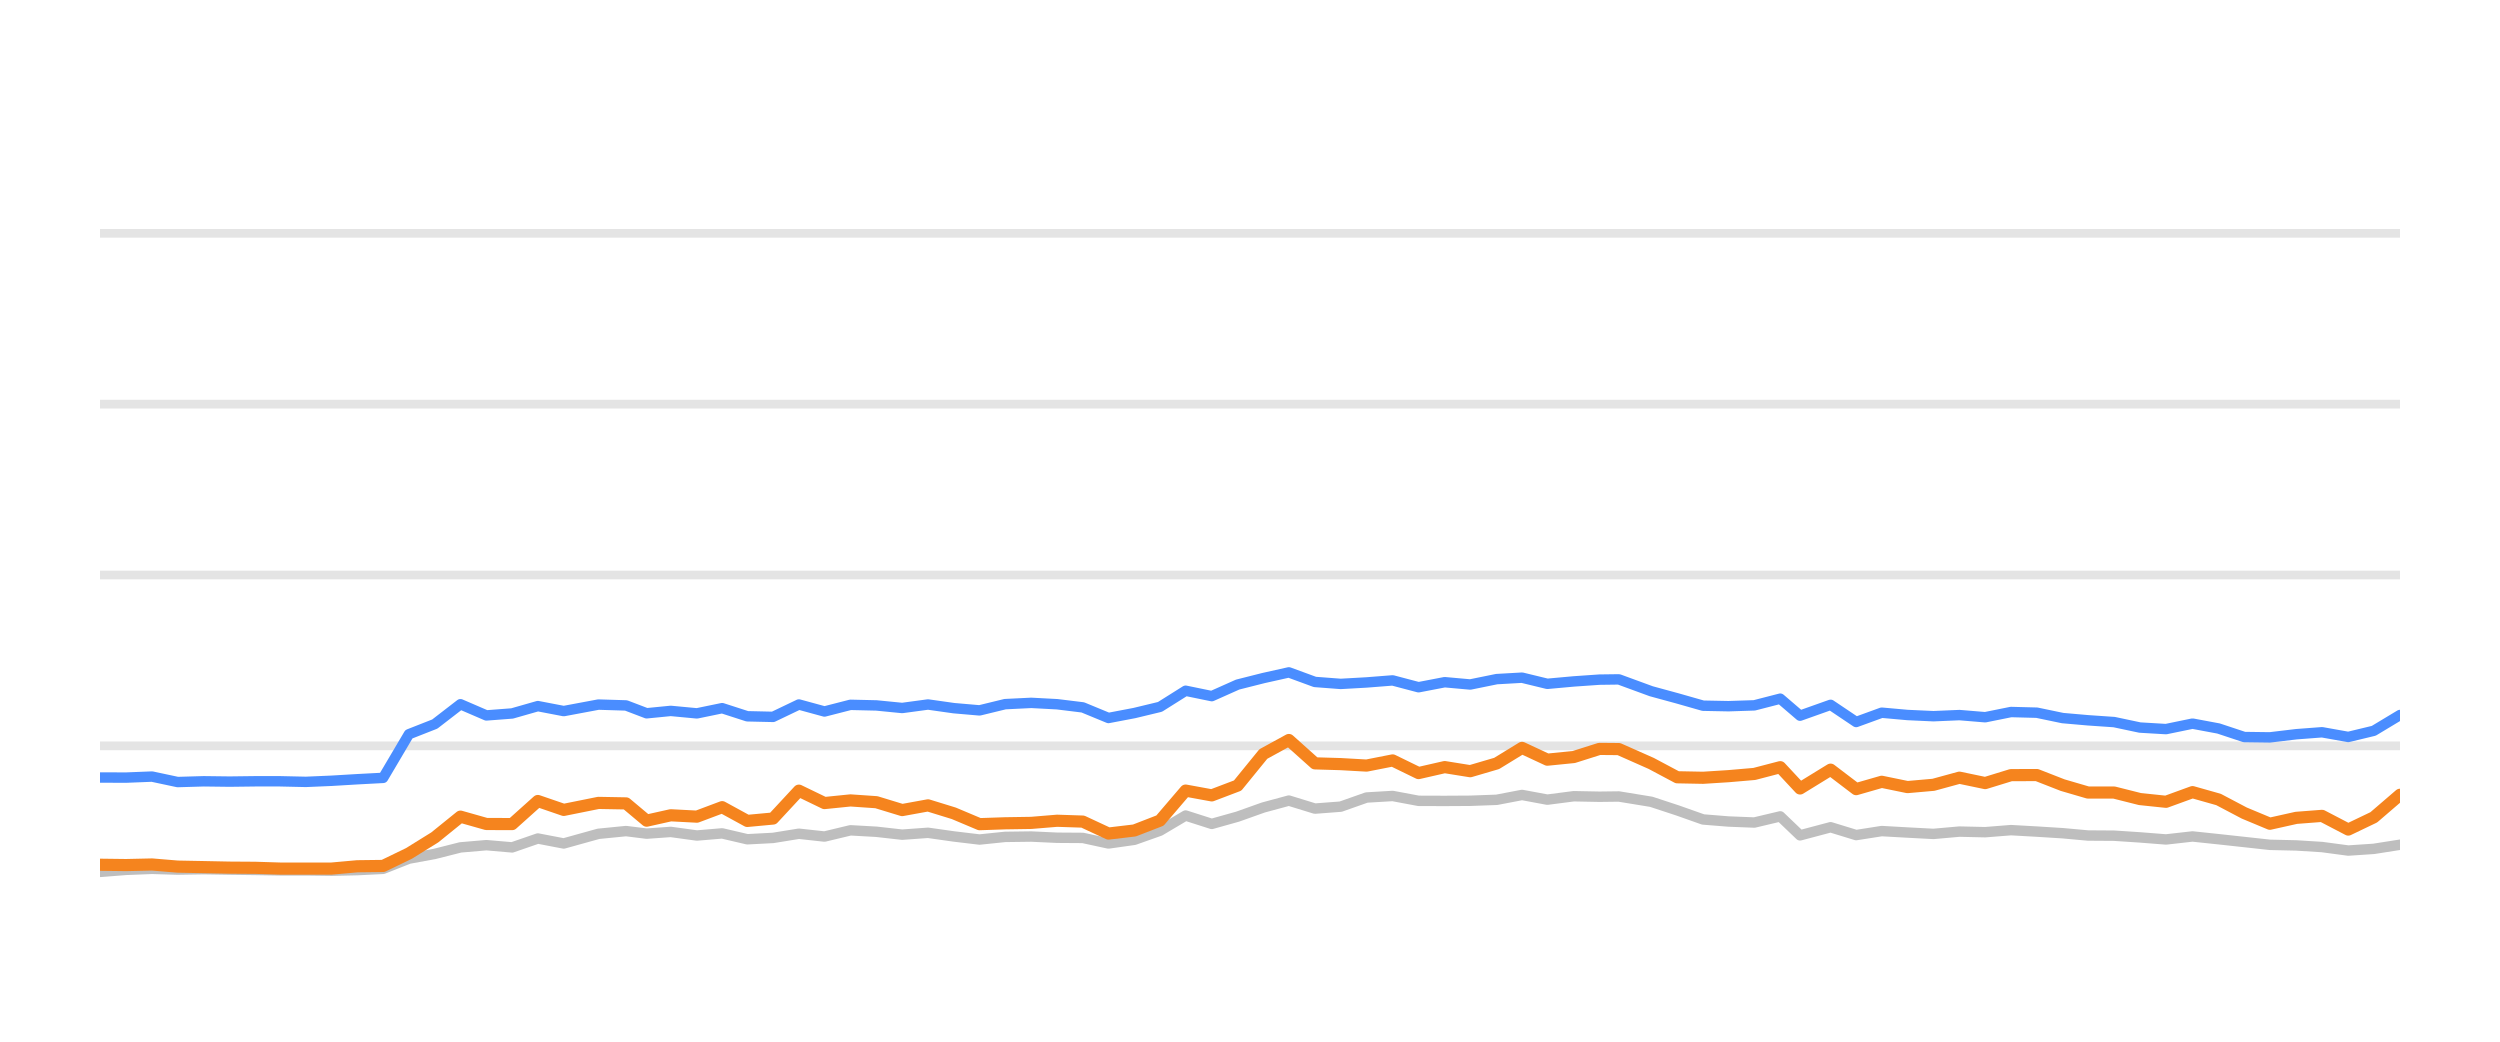
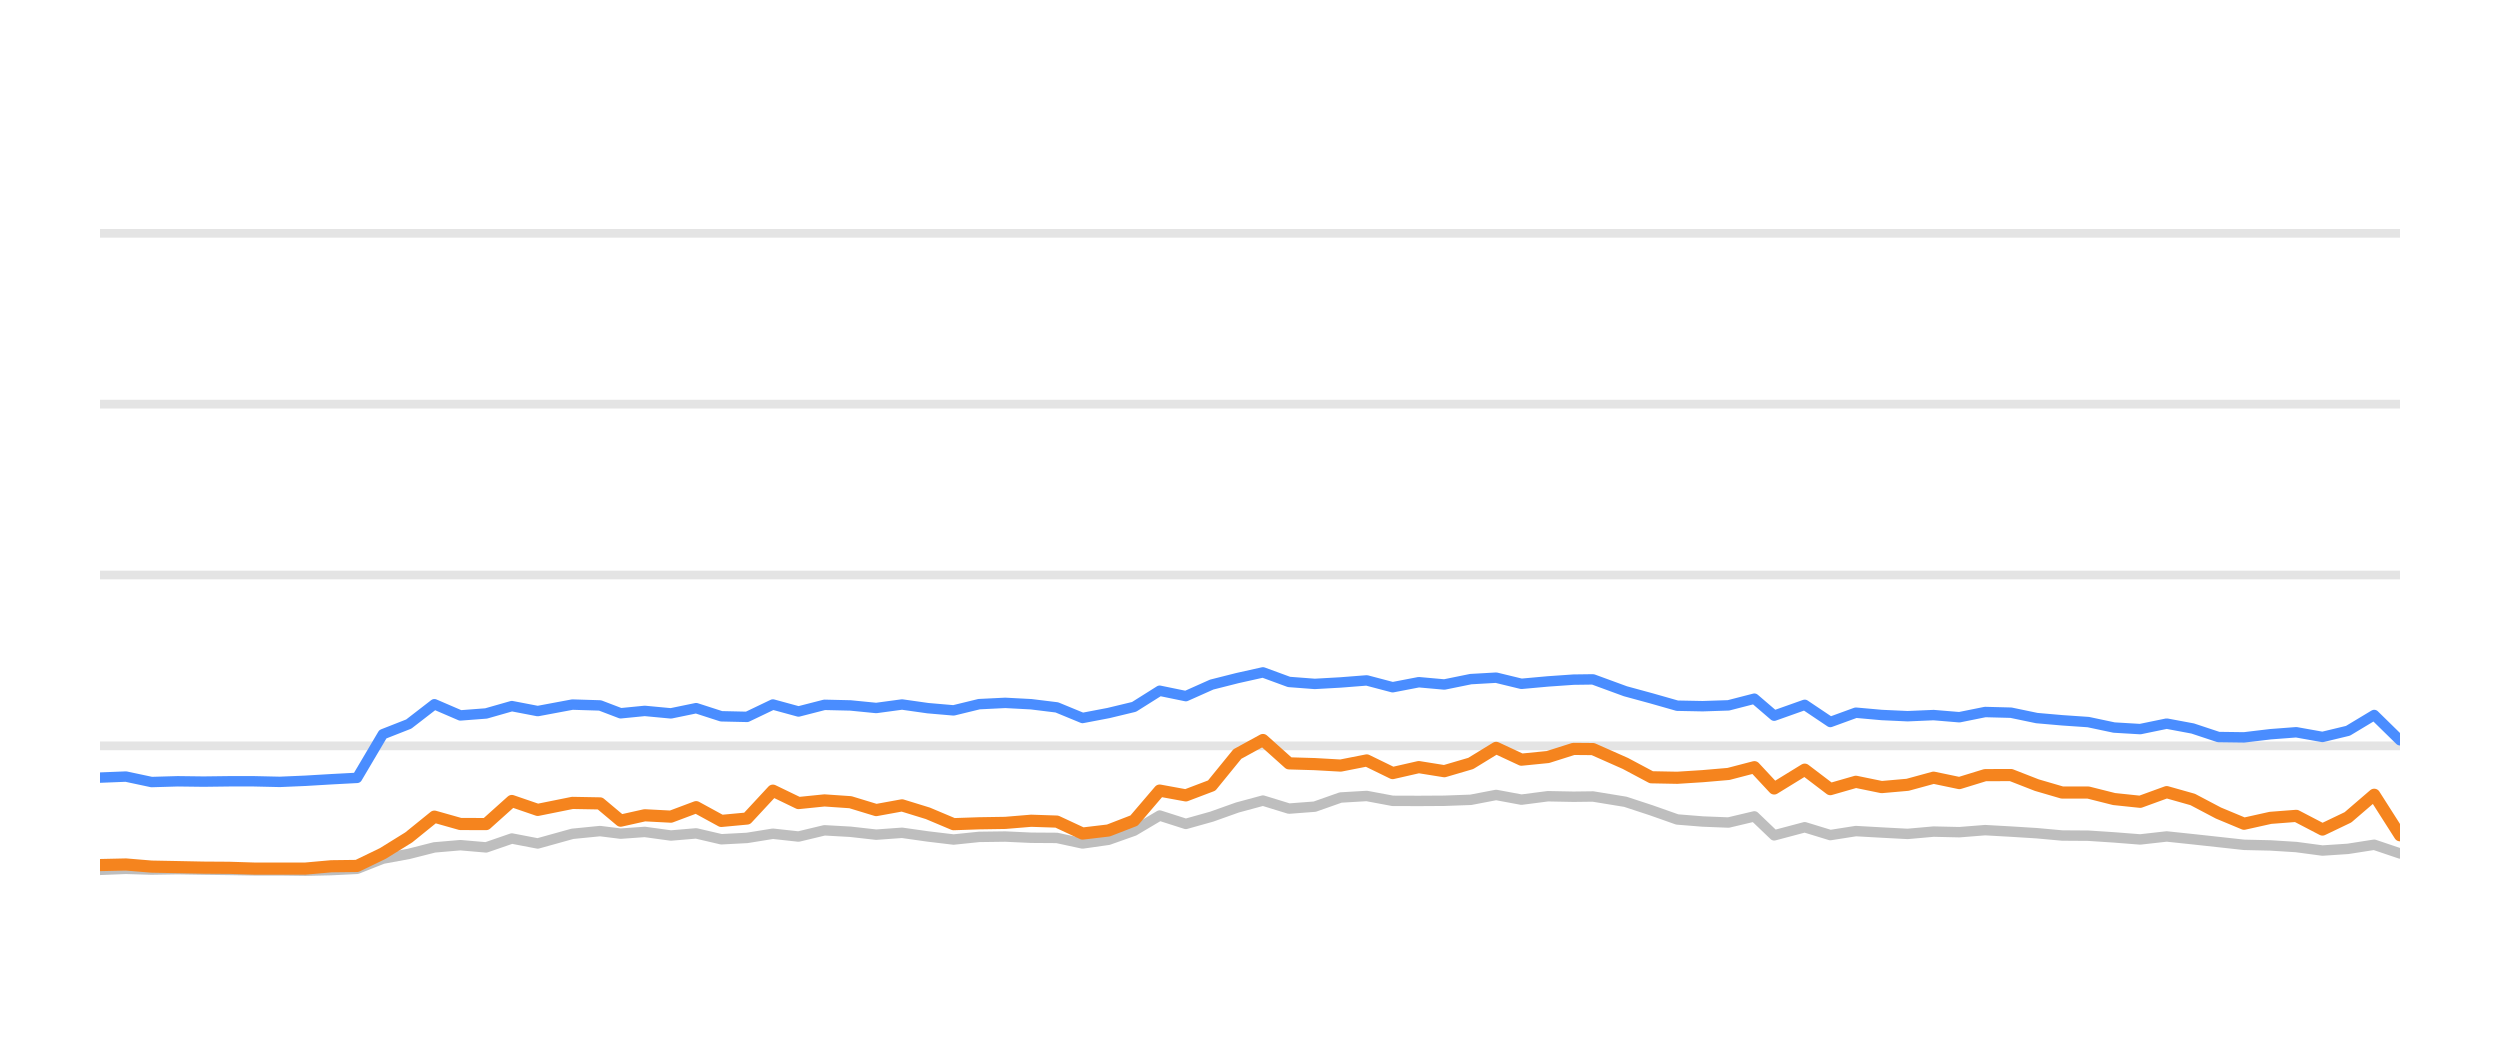
<svg xmlns="http://www.w3.org/2000/svg" width="144pt" height="60pt" viewBox="0 0 144 60" version="1.1">
  <defs>
    <style type="text/css">*{stroke-linejoin: round; stroke-linecap: butt}</style>
  </defs>
  <g id="figure_1">
    <g id="patch_1">
      <path d="M 0 60  L 144 60  L 144 0  L 0 0  L 0 60  z " style="fill: none; opacity: 0" />
    </g>
    <g id="axes_1">
      <g id="patch_2">
        <path d="M 5.76 52.8  L 138.24 52.8  L 138.24 3.6  L 5.76 3.6  L 5.76 52.8  z " style="fill: none" />
      </g>
      <g id="matplotlib.axis_1" />
      <g id="matplotlib.axis_2" />
      <g id="line2d_1">
-         <path d="M 5.76 42.96  L 138.24 42.96  " clip-path="url(#pc788f27772)" style="fill: none; stroke: #b2b2b2; stroke-opacity: 0.35; stroke-width: 0.5; stroke-linecap: square" />
+         <path d="M 5.76 42.96  L 138.24 42.96  " clip-path="url(#p120c0a2b57)" style="fill: none; stroke: #b2b2b2; stroke-opacity: 0.35; stroke-width: 0.5; stroke-linecap: square" />
      </g>
      <g id="line2d_2">
-         <path d="M 5.76 33.12  L 138.24 33.12  " clip-path="url(#pc788f27772)" style="fill: none; stroke: #b2b2b2; stroke-opacity: 0.35; stroke-width: 0.5; stroke-linecap: square" />
+         <path d="M 5.76 33.12  L 138.24 33.12  " clip-path="url(#p120c0a2b57)" style="fill: none; stroke: #b2b2b2; stroke-opacity: 0.35; stroke-width: 0.5; stroke-linecap: square" />
      </g>
      <g id="line2d_3">
-         <path d="M 5.76 23.28  L 138.24 23.28  " clip-path="url(#pc788f27772)" style="fill: none; stroke: #b2b2b2; stroke-opacity: 0.35; stroke-width: 0.5; stroke-linecap: square" />
+         <path d="M 5.76 23.28  L 138.24 23.28  " clip-path="url(#p120c0a2b57)" style="fill: none; stroke: #b2b2b2; stroke-opacity: 0.35; stroke-width: 0.5; stroke-linecap: square" />
      </g>
      <g id="line2d_4">
-         <path d="M 5.76 13.44  L 138.24 13.44  " clip-path="url(#pc788f27772)" style="fill: none; stroke: #b2b2b2; stroke-opacity: 0.35; stroke-width: 0.5; stroke-linecap: square" />
+         <path d="M 5.76 13.44  L 138.24 13.44  " clip-path="url(#p120c0a2b57)" style="fill: none; stroke: #b2b2b2; stroke-opacity: 0.35; stroke-width: 0.5; stroke-linecap: square" />
      </g>
      <g id="line2d_5">
-         <path d="M 5.76 50.222  L 7.262 50.104  L 8.755 50.045  L 10.232 50.089  L 11.737 50.064  L 13.226 50.089  L 14.709 50.109  L 16.124 50.133  L 17.617 50.133  L 19.1 50.153  L 20.581 50.119  L 22.068 50.045  L 23.553 49.459  L 25.044 49.184  L 26.522 48.81  L 28.016 48.682  L 29.499 48.81  L 30.981 48.298  L 32.471 48.584  L 34.47 48.028  L 36.061 47.87  L 37.246 48.018  L 38.634 47.919  L 40.142 48.126  L 41.596 48.003  L 43.044 48.342  L 44.528 48.264  L 46.016 48.023  L 47.491 48.185  L 48.986 47.826  L 50.48 47.91  L 51.966 48.077  L 53.453 47.969  L 54.939 48.18  L 56.422 48.357  L 57.894 48.205  L 59.399 48.185  L 60.89 48.254  L 62.37 48.264  L 63.848 48.584  L 65.342 48.372  L 66.815 47.85  L 68.292 46.975  L 69.798 47.457  L 71.288 47.039  L 72.767 46.512  L 74.239 46.114  L 75.74 46.576  L 77.224 46.463  L 78.714 45.937  L 80.216 45.848  L 81.709 46.128  L 83.214 46.133  L 84.685 46.124  L 86.208 46.069  L 87.67 45.789  L 89.126 46.06  L 90.649 45.863  L 92.126 45.892  L 93.247 45.878  L 95.112 46.183  L 96.609 46.675  L 98.097 47.201  L 99.562 47.319  L 101.051 47.378  L 102.542 47.024  L 103.683 48.116  L 105.442 47.649  L 106.915 48.101  L 108.387 47.87  L 109.872 47.954  L 111.367 48.033  L 112.863 47.9  L 114.347 47.934  L 115.833 47.816  L 117.322 47.9  L 118.807 47.993  L 120.271 48.126  L 121.773 48.136  L 123.258 48.234  L 124.762 48.352  L 126.289 48.18  L 127.786 48.338  L 129.27 48.5  L 130.745 48.662  L 132.265 48.697  L 133.749 48.79  L 135.26 48.992  L 136.729 48.894  L 138.24 48.657  " clip-path="url(#pc788f27772)" style="fill: none; stroke: #bebebe; stroke-width: 0.6; stroke-linecap: round" />
+         <path d="M 5.76 50.104  L 7.253 50.045  L 8.731 50.089  L 10.236 50.064  L 11.725 50.089  L 13.209 50.109  L 14.624 50.133  L 16.116 50.133  L 17.599 50.153  L 19.081 50.119  L 20.568 50.045  L 22.053 49.459  L 23.545 49.184  L 25.022 48.81  L 26.517 48.682  L 28 48.81  L 29.482 48.298  L 30.973 48.584  L 32.972 48.028  L 34.563 47.87  L 35.748 48.018  L 37.137 47.919  L 38.644 48.126  L 40.098 48.003  L 41.547 48.342  L 43.031 48.264  L 44.519 48.023  L 45.995 48.185  L 47.489 47.826  L 48.983 47.91  L 50.47 48.077  L 51.957 47.969  L 53.443 48.18  L 54.926 48.357  L 56.398 48.205  L 57.904 48.185  L 59.395 48.254  L 60.875 48.264  L 62.354 48.584  L 63.847 48.372  L 65.321 47.85  L 66.797 46.975  L 68.304 47.457  L 69.794 47.039  L 71.273 46.512  L 72.746 46.114  L 74.247 46.576  L 75.73 46.463  L 77.221 45.937  L 78.723 45.848  L 80.216 46.128  L 81.722 46.133  L 83.193 46.124  L 84.716 46.069  L 86.178 45.789  L 87.635 46.06  L 89.158 45.863  L 90.635 45.892  L 91.756 45.878  L 93.621 46.183  L 95.118 46.675  L 96.607 47.201  L 98.072 47.319  L 99.561 47.378  L 101.052 47.024  L 102.193 48.116  L 103.952 47.649  L 105.426 48.101  L 106.898 47.87  L 108.383 47.954  L 109.878 48.033  L 111.375 47.9  L 112.858 47.934  L 114.345 47.816  L 115.833 47.9  L 117.319 47.993  L 118.783 48.126  L 120.285 48.136  L 121.771 48.234  L 123.275 48.352  L 124.802 48.18  L 126.299 48.338  L 127.783 48.5  L 129.258 48.662  L 130.779 48.697  L 132.263 48.79  L 133.774 48.992  L 135.243 48.894  L 136.754 48.657  L 138.24 49.159  " clip-path="url(#p120c0a2b57)" style="fill: none; stroke: #bebebe; stroke-width: 0.6; stroke-linecap: round" />
      </g>
      <g id="line2d_6">
-         <path d="M 5.76 44.785  L 7.262 44.79  L 8.755 44.731  L 10.232 45.046  L 11.737 45.002  L 13.226 45.021  L 14.709 45.002  L 16.124 45.002  L 17.617 45.036  L 19.1 44.972  L 20.581 44.884  L 22.068 44.805  L 23.553 42.291  L 25.044 41.705  L 26.522 40.564  L 28.016 41.208  L 29.499 41.095  L 30.981 40.672  L 32.471 40.958  L 34.47 40.584  L 36.061 40.633  L 37.246 41.085  L 38.634 40.948  L 40.142 41.09  L 41.596 40.79  L 43.044 41.258  L 44.528 41.292  L 46.016 40.579  L 47.491 40.982  L 48.986 40.598  L 50.48 40.633  L 51.966 40.78  L 53.453 40.579  L 54.939 40.79  L 56.422 40.918  L 57.894 40.559  L 59.399 40.485  L 60.89 40.564  L 62.37 40.746  L 63.848 41.356  L 65.342 41.071  L 66.815 40.716  L 68.292 39.787  L 69.798 40.097  L 71.288 39.432  L 72.767 39.058  L 74.239 38.729  L 75.74 39.28  L 77.224 39.393  L 78.714 39.309  L 80.216 39.191  L 81.709 39.585  L 83.214 39.295  L 84.685 39.427  L 86.208 39.117  L 87.67 39.034  L 89.126 39.388  L 90.649 39.25  L 92.126 39.147  L 93.247 39.132  L 95.112 39.816  L 96.609 40.224  L 98.097 40.648  L 99.562 40.677  L 101.051 40.628  L 102.542 40.244  L 103.683 41.223  L 105.442 40.598  L 106.915 41.587  L 108.387 41.051  L 109.872 41.184  L 111.367 41.253  L 112.863 41.189  L 114.347 41.312  L 115.833 41.012  L 117.322 41.051  L 118.807 41.361  L 120.271 41.489  L 121.773 41.592  L 123.258 41.907  L 124.762 41.996  L 126.289 41.681  L 127.786 41.961  L 129.27 42.453  L 130.745 42.473  L 132.265 42.291  L 133.749 42.178  L 135.26 42.448  L 136.729 42.094  L 138.24 41.184  " clip-path="url(#pc788f27772)" style="fill: none; stroke: #4a8dff; stroke-width: 0.6; stroke-linecap: round" />
+         <path d="M 5.76 44.79  L 7.253 44.731  L 8.731 45.046  L 10.236 45.002  L 11.725 45.021  L 13.209 45.002  L 14.624 45.002  L 16.116 45.036  L 17.599 44.972  L 19.081 44.884  L 20.568 44.805  L 22.053 42.291  L 23.545 41.705  L 25.022 40.564  L 26.517 41.208  L 28 41.095  L 29.482 40.672  L 30.973 40.958  L 32.972 40.584  L 34.563 40.633  L 35.748 41.085  L 37.137 40.948  L 38.644 41.09  L 40.098 40.79  L 41.547 41.258  L 43.031 41.292  L 44.519 40.579  L 45.995 40.982  L 47.489 40.598  L 48.983 40.633  L 50.47 40.78  L 51.957 40.579  L 53.443 40.79  L 54.926 40.918  L 56.398 40.559  L 57.904 40.485  L 59.395 40.564  L 60.875 40.746  L 62.354 41.356  L 63.847 41.071  L 65.321 40.716  L 66.797 39.787  L 68.304 40.097  L 69.794 39.432  L 71.273 39.058  L 72.746 38.729  L 74.247 39.28  L 75.73 39.393  L 77.221 39.309  L 78.723 39.191  L 80.216 39.585  L 81.722 39.295  L 83.193 39.427  L 84.716 39.117  L 86.178 39.034  L 87.635 39.388  L 89.158 39.25  L 90.635 39.147  L 91.756 39.132  L 93.621 39.816  L 95.118 40.224  L 96.607 40.648  L 98.072 40.677  L 99.561 40.628  L 101.052 40.244  L 102.193 41.223  L 103.952 40.598  L 105.426 41.587  L 106.898 41.051  L 108.383 41.184  L 109.878 41.253  L 111.375 41.189  L 112.858 41.312  L 114.345 41.012  L 115.833 41.051  L 117.319 41.361  L 118.783 41.489  L 120.285 41.592  L 121.771 41.907  L 123.275 41.996  L 124.802 41.681  L 126.299 41.961  L 127.783 42.453  L 129.258 42.473  L 130.779 42.291  L 132.263 42.178  L 133.774 42.448  L 135.243 42.094  L 136.754 41.184  L 138.24 42.64  " clip-path="url(#p120c0a2b57)" style="fill: none; stroke: #4a8dff; stroke-width: 0.6; stroke-linecap: round" />
      </g>
      <g id="line2d_7">
-         <path d="M 5.76 49.809  L 7.262 49.828  L 8.755 49.794  L 10.232 49.917  L 11.737 49.946  L 13.226 49.976  L 14.709 49.986  L 16.124 50.03  L 17.617 50.03  L 19.1 50.03  L 20.581 49.897  L 22.068 49.878  L 23.553 49.159  L 25.044 48.234  L 26.522 47.039  L 28.016 47.462  L 29.499 47.467  L 30.981 46.138  L 32.471 46.65  L 34.47 46.247  L 36.061 46.276  L 37.246 47.27  L 38.634 46.96  L 40.142 47.039  L 41.596 46.493  L 43.044 47.285  L 44.528 47.147  L 46.016 45.543  L 47.491 46.256  L 48.986 46.104  L 50.48 46.207  L 51.966 46.66  L 53.453 46.389  L 54.939 46.847  L 56.422 47.472  L 57.894 47.422  L 59.399 47.398  L 60.89 47.275  L 62.37 47.324  L 63.848 48.013  L 65.342 47.836  L 66.815 47.265  L 68.292 45.538  L 69.798 45.814  L 71.288 45.248  L 72.767 43.432  L 74.239 42.625  L 75.74 43.969  L 77.224 44.013  L 78.714 44.097  L 80.216 43.801  L 81.709 44.529  L 83.214 44.185  L 84.685 44.421  L 86.208 43.974  L 87.67 43.078  L 89.126 43.757  L 90.649 43.605  L 92.126 43.137  L 93.247 43.147  L 95.112 43.974  L 96.609 44.771  L 98.097 44.8  L 99.562 44.707  L 101.051 44.579  L 102.542 44.19  L 103.683 45.415  L 105.442 44.333  L 106.915 45.454  L 108.387 45.031  L 109.872 45.336  L 111.367 45.204  L 112.863 44.795  L 114.347 45.105  L 115.833 44.648  L 117.322 44.643  L 118.807 45.223  L 120.271 45.651  L 121.773 45.651  L 123.258 46.025  L 124.762 46.183  L 126.289 45.627  L 127.786 46.05  L 129.27 46.832  L 130.745 47.447  L 132.265 47.108  L 133.749 46.994  L 135.26 47.782  L 136.729 47.078  L 138.24 45.779  " clip-path="url(#pc788f27772)" style="fill: none; stroke: #f5841e; stroke-width: 0.7; stroke-linecap: round" />
+         <path d="M 5.76 49.828  L 7.253 49.794  L 8.731 49.917  L 10.236 49.946  L 11.725 49.976  L 13.209 49.986  L 14.624 50.03  L 16.116 50.03  L 17.599 50.03  L 19.081 49.897  L 20.568 49.878  L 22.053 49.159  L 23.545 48.234  L 25.022 47.039  L 26.517 47.462  L 28 47.467  L 29.482 46.138  L 30.973 46.65  L 32.972 46.247  L 34.563 46.276  L 35.748 47.27  L 37.137 46.96  L 38.644 47.039  L 40.098 46.493  L 41.547 47.285  L 43.031 47.147  L 44.519 45.543  L 45.995 46.256  L 47.489 46.104  L 48.983 46.207  L 50.47 46.66  L 51.957 46.389  L 53.443 46.847  L 54.926 47.472  L 56.398 47.422  L 57.904 47.398  L 59.395 47.275  L 60.875 47.324  L 62.354 48.013  L 63.847 47.836  L 65.321 47.265  L 66.797 45.538  L 68.304 45.814  L 69.794 45.248  L 71.273 43.432  L 72.746 42.625  L 74.247 43.969  L 75.73 44.013  L 77.221 44.097  L 78.723 43.801  L 80.216 44.529  L 81.722 44.185  L 83.193 44.421  L 84.716 43.974  L 86.178 43.078  L 87.635 43.757  L 89.158 43.605  L 90.635 43.137  L 91.756 43.147  L 93.621 43.974  L 95.118 44.771  L 96.607 44.8  L 98.072 44.707  L 99.561 44.579  L 101.052 44.19  L 102.193 45.415  L 103.952 44.333  L 105.426 45.454  L 106.898 45.031  L 108.383 45.336  L 109.878 45.204  L 111.375 44.795  L 112.858 45.105  L 114.345 44.648  L 115.833 44.643  L 117.319 45.223  L 118.783 45.651  L 120.285 45.651  L 121.771 46.025  L 123.275 46.183  L 124.802 45.627  L 126.299 46.05  L 127.783 46.832  L 129.258 47.447  L 130.779 47.108  L 132.263 46.994  L 133.774 47.782  L 135.243 47.078  L 136.754 45.779  L 138.24 48.111  " clip-path="url(#p120c0a2b57)" style="fill: none; stroke: #f5841e; stroke-width: 0.7; stroke-linecap: round" />
      </g>
    </g>
  </g>
  <defs>
-     <clipPath id="pc788f27772">
+     <clipPath id="p120c0a2b57">
      <rect x="5.76" y="3.6" width="132.48" height="49.2" />
    </clipPath>
  </defs>
</svg>
